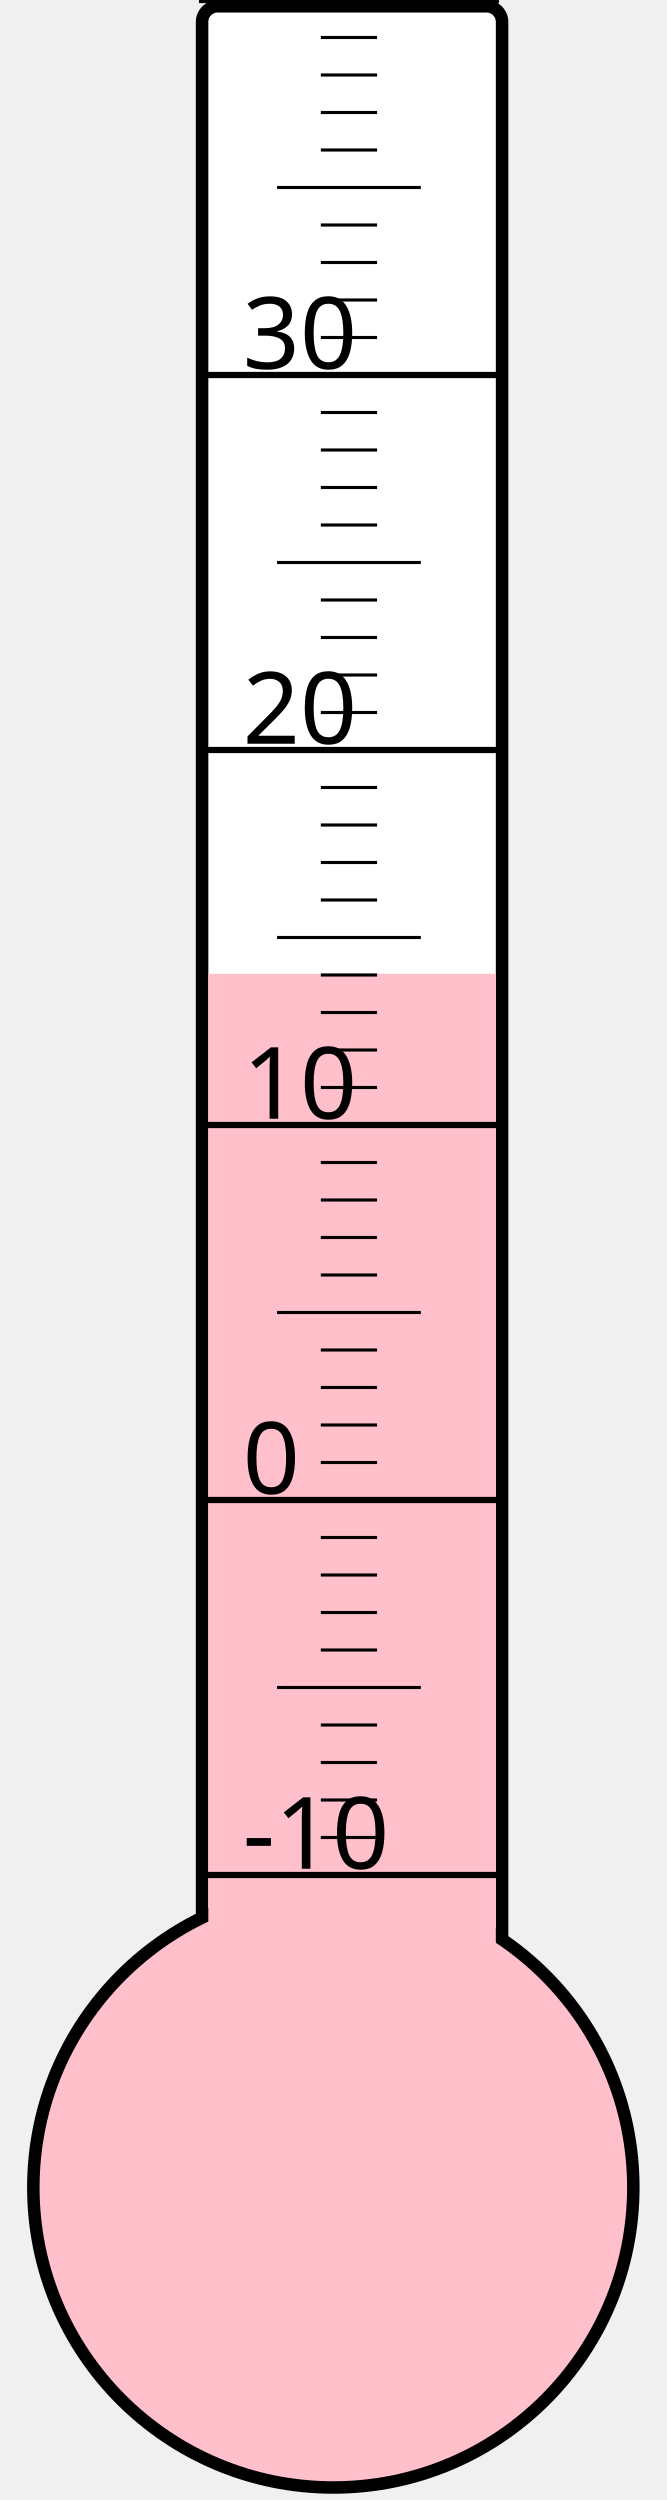
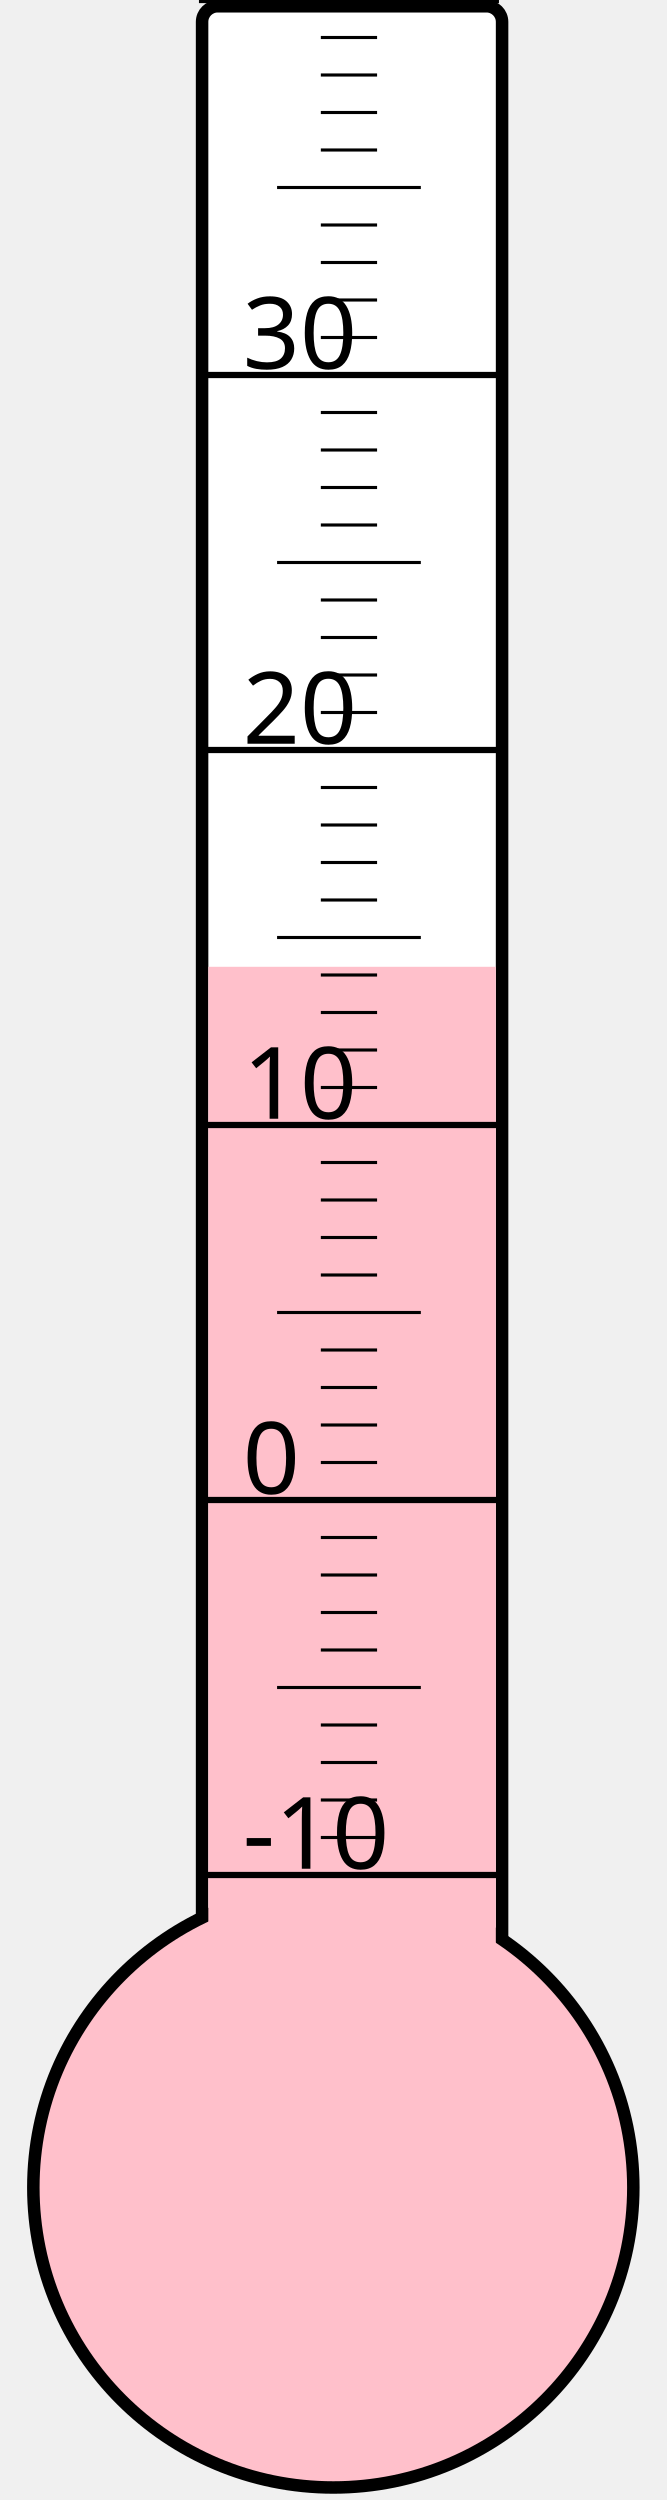
<svg xmlns="http://www.w3.org/2000/svg" width="40px" height="150px" viewBox="0 0 200 800">
  <rect width="200" height="800" x="0" y="0" style="fill: #ffffeb; fill-opacity: 0;" />
  <rect width="96" height="680" x="58" y="2" rx="5" ry="5" style="fill: white; fill-opacity: 1; stroke: black; stroke-width: 4;" />
  <circle cx="100" cy="700" r="96" style="fill: pink; stroke: black; stroke-width: 4;" />
-   <rect width="92" height="388.375" x="60" y="311.625" style="fill: pink; fill-opacity: 1; stroke-width: 0;" />
+   <rect width="92" height="390.625" x="60" y="309.375" style="fill: pink; fill-opacity: 1; stroke-width: 0;" />
  <text x="71" y="598" style="font-family: sans-serif; font-size: 24pt;">-10</text>
  <text x="71" y="478" style="font-family: sans-serif; font-size: 24pt;">0</text>
  <text x="71" y="358" style="font-family: sans-serif; font-size: 24pt;">10</text>
  <text x="71" y="238" style="font-family: sans-serif; font-size: 24pt;">20</text>
  <text x="71" y="118" style="font-family: sans-serif; font-size: 24pt;">30</text>
  <g style="stroke: black;">
    <line x1="57" y1="600" x2="153" y2="600" style="stroke-width: 2;" />
    <line x1="96" y1="588" x2="114" y2="588" style="stroke-width: 1;" />
    <line x1="96" y1="576" x2="114" y2="576" style="stroke-width: 1;" />
    <line x1="96" y1="564" x2="114" y2="564" style="stroke-width: 1;" />
    <line x1="96" y1="552" x2="114" y2="552" style="stroke-width: 1;" />
    <line x1="82" y1="540" x2="128" y2="540" style="stroke-width: 1;" />
    <line x1="96" y1="528" x2="114" y2="528" style="stroke-width: 1;" />
    <line x1="96" y1="516" x2="114" y2="516" style="stroke-width: 1;" />
    <line x1="96" y1="504" x2="114" y2="504" style="stroke-width: 1;" />
    <line x1="96" y1="492" x2="114" y2="492" style="stroke-width: 1;" />
    <line x1="57" y1="480" x2="153" y2="480" style="stroke-width: 2;" />
    <line x1="96" y1="468" x2="114" y2="468" style="stroke-width: 1;" />
    <line x1="96" y1="456" x2="114" y2="456" style="stroke-width: 1;" />
    <line x1="96" y1="444" x2="114" y2="444" style="stroke-width: 1;" />
    <line x1="96" y1="432" x2="114" y2="432" style="stroke-width: 1;" />
    <line x1="82" y1="420" x2="128" y2="420" style="stroke-width: 1;" />
    <line x1="96" y1="408" x2="114" y2="408" style="stroke-width: 1;" />
    <line x1="96" y1="396" x2="114" y2="396" style="stroke-width: 1;" />
    <line x1="96" y1="384" x2="114" y2="384" style="stroke-width: 1;" />
    <line x1="96" y1="372" x2="114" y2="372" style="stroke-width: 1;" />
    <line x1="57" y1="360" x2="153" y2="360" style="stroke-width: 2;" />
    <line x1="96" y1="348" x2="114" y2="348" style="stroke-width: 1;" />
    <line x1="96" y1="336" x2="114" y2="336" style="stroke-width: 1;" />
    <line x1="96" y1="324" x2="114" y2="324" style="stroke-width: 1;" />
    <line x1="96" y1="312" x2="114" y2="312" style="stroke-width: 1;" />
    <line x1="82" y1="300" x2="128" y2="300" style="stroke-width: 1;" />
    <line x1="96" y1="288" x2="114" y2="288" style="stroke-width: 1;" />
    <line x1="96" y1="276" x2="114" y2="276" style="stroke-width: 1;" />
    <line x1="96" y1="264" x2="114" y2="264" style="stroke-width: 1;" />
    <line x1="96" y1="252" x2="114" y2="252" style="stroke-width: 1;" />
    <line x1="57" y1="240" x2="153" y2="240" style="stroke-width: 2;" />
    <line x1="96" y1="228" x2="114" y2="228" style="stroke-width: 1;" />
    <line x1="96" y1="216" x2="114" y2="216" style="stroke-width: 1;" />
    <line x1="96" y1="204" x2="114" y2="204" style="stroke-width: 1;" />
    <line x1="96" y1="192" x2="114" y2="192" style="stroke-width: 1;" />
    <line x1="82" y1="180" x2="128" y2="180" style="stroke-width: 1;" />
    <line x1="96" y1="168" x2="114" y2="168" style="stroke-width: 1;" />
    <line x1="96" y1="156" x2="114" y2="156" style="stroke-width: 1;" />
    <line x1="96" y1="144" x2="114" y2="144" style="stroke-width: 1;" />
    <line x1="96" y1="132" x2="114" y2="132" style="stroke-width: 1;" />
    <line x1="57" y1="120" x2="153" y2="120" style="stroke-width: 2;" />
    <line x1="96" y1="108" x2="114" y2="108" style="stroke-width: 1;" />
    <line x1="96" y1="96" x2="114" y2="96" style="stroke-width: 1;" />
    <line x1="96" y1="84" x2="114" y2="84" style="stroke-width: 1;" />
    <line x1="96" y1="72" x2="114" y2="72" style="stroke-width: 1;" />
    <line x1="82" y1="60" x2="128" y2="60" style="stroke-width: 1;" />
    <line x1="96" y1="48" x2="114" y2="48" style="stroke-width: 1;" />
    <line x1="96" y1="36" x2="114" y2="36" style="stroke-width: 1;" />
    <line x1="96" y1="24" x2="114" y2="24" style="stroke-width: 1;" />
    <line x1="96" y1="12" x2="114" y2="12" style="stroke-width: 1;" />
    <line x1="57" y1="0" x2="153" y2="0" style="stroke-width: 2;" />
  </g>
</svg>
